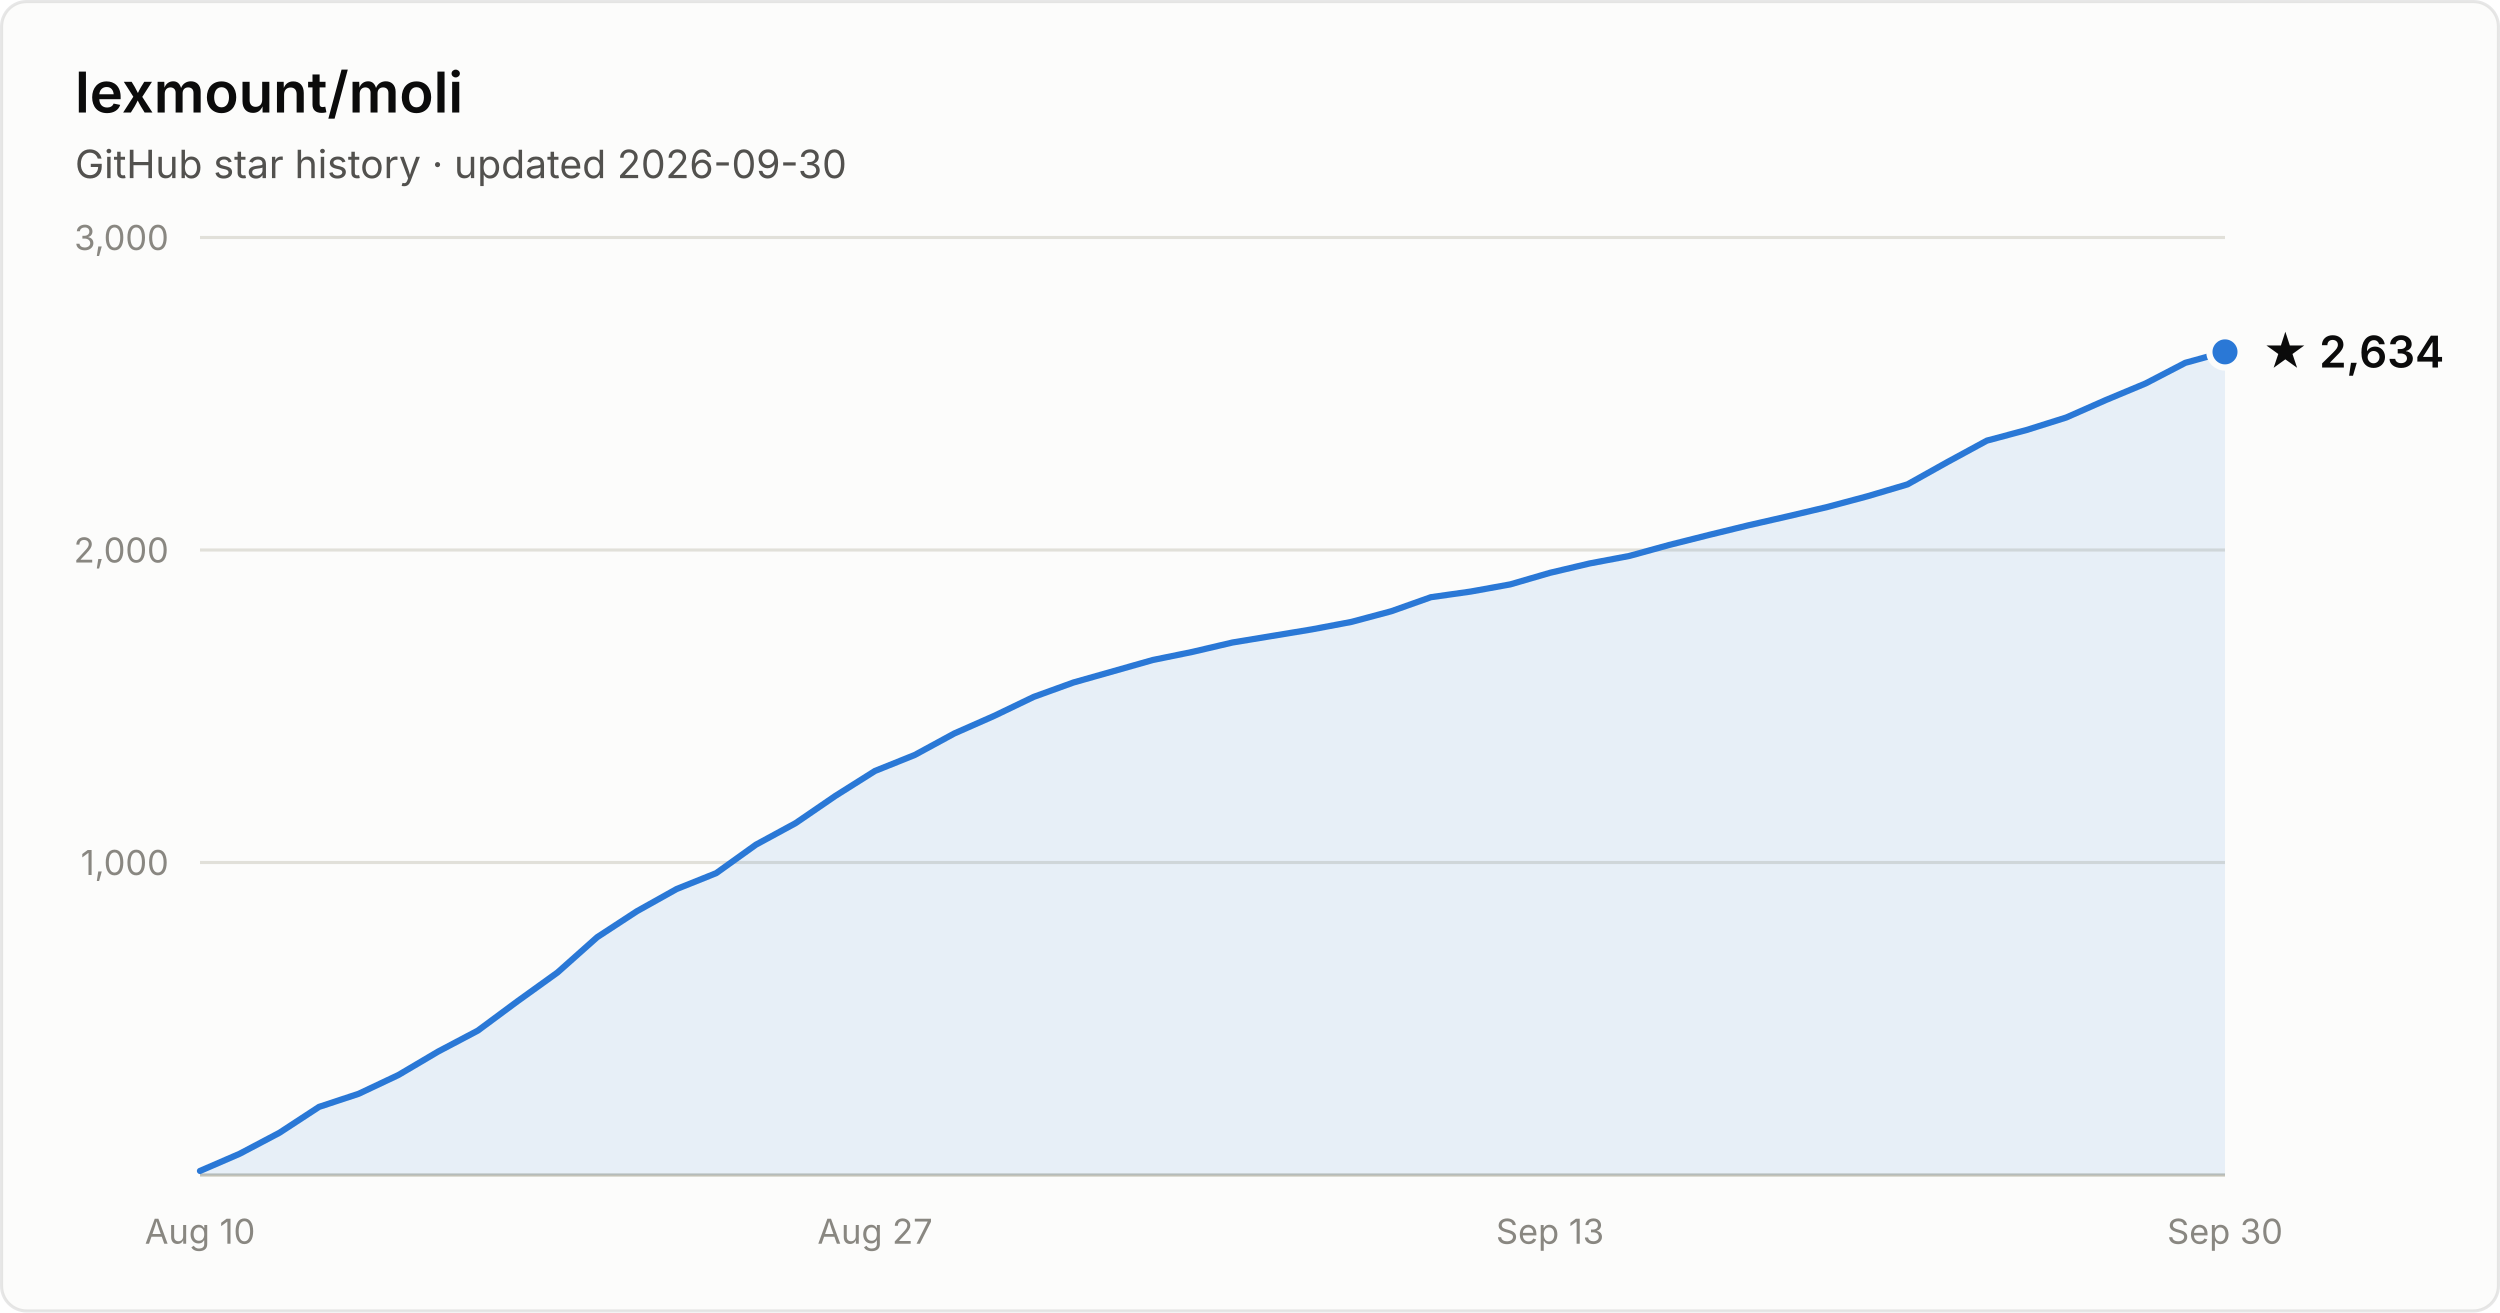
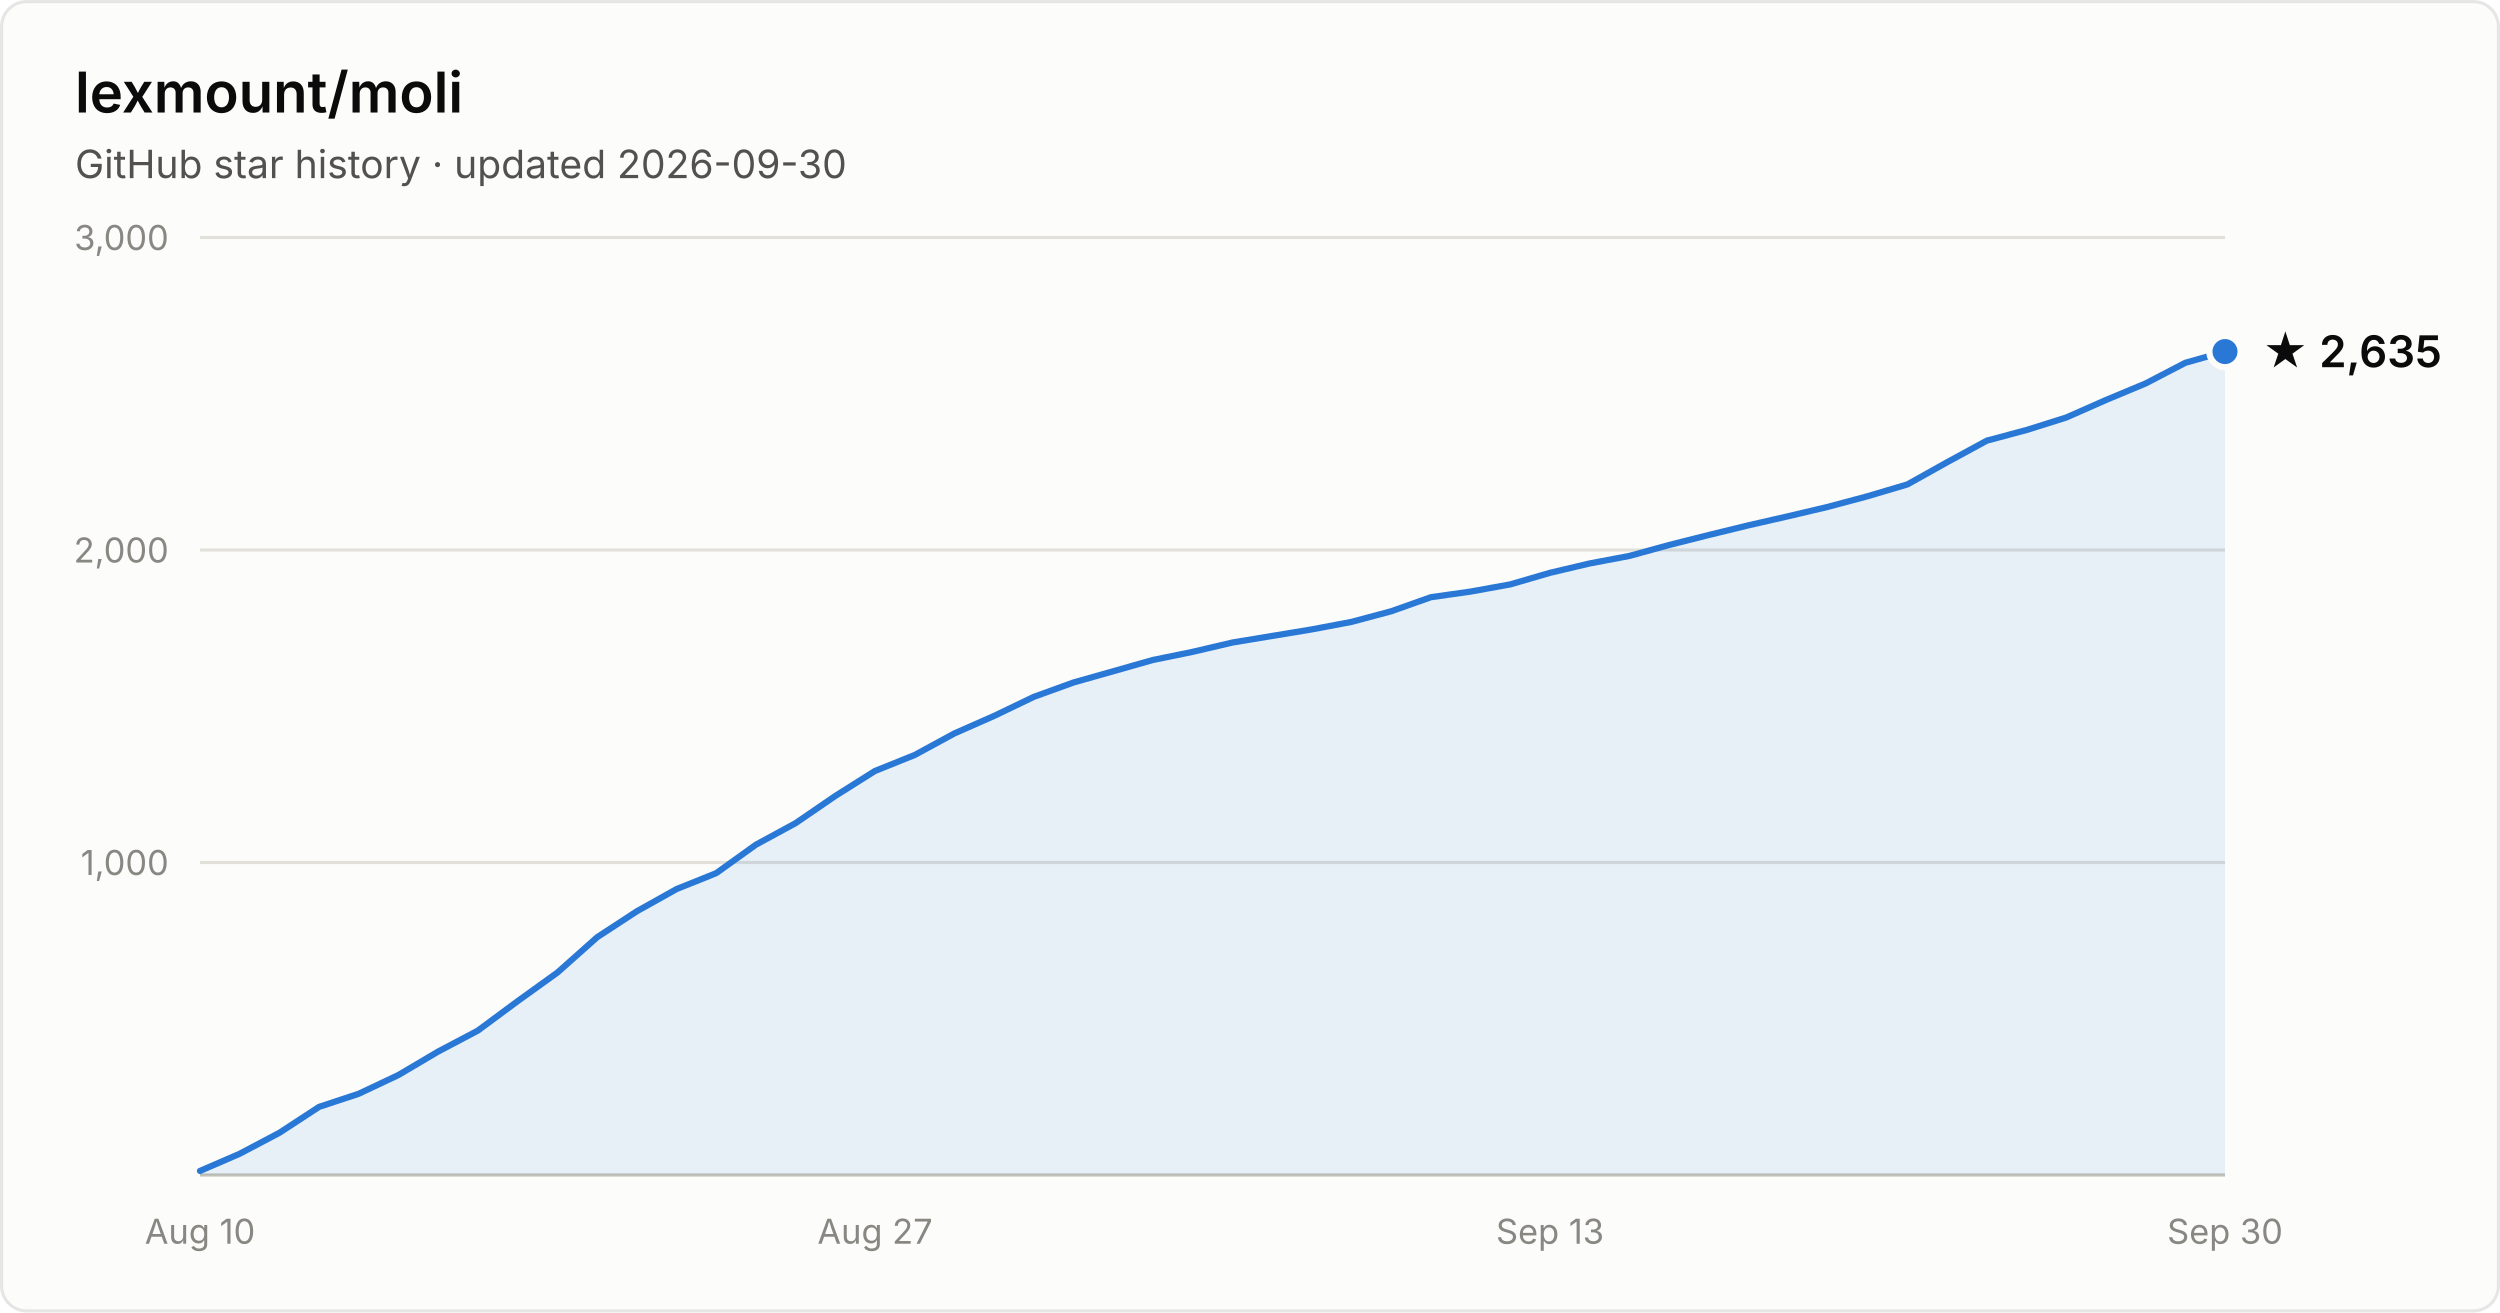
- <svg xmlns="http://www.w3.org/2000/svg" width="800" height="420" viewBox="0 0 800 420" font-family="system-ui, -apple-system, Segoe UI, sans-serif" role="img" aria-label="Star history of lexmount/moli: 2,634 stars as of 2026-09-30">
+ <svg xmlns="http://www.w3.org/2000/svg" width="800" height="420" viewBox="0 0 800 420" font-family="system-ui, -apple-system, Segoe UI, sans-serif" role="img" aria-label="Star history of lexmount/moli: 2,635 stars as of 2026-09-30">
  <rect x="0.5" y="0.5" width="799" height="419" rx="8" fill="#fcfcfb" stroke="rgba(11,11,11,0.10)" />
  <text x="24" y="36" fill="#0b0b0b" font-size="18" font-weight="600">lexmount/moli</text>
  <text x="24" y="57" fill="#52514e" font-size="12.5">GitHub star history · updated 2026-09-30</text>
  <line x1="64" y1="276.0" x2="712" y2="276.0" stroke="#e1e0d9" stroke-width="1" />
  <text x="54" y="280.0" text-anchor="end" fill="#898781" font-size="11" style="font-variant-numeric:tabular-nums">1,000</text>
  <line x1="64" y1="176.0" x2="712" y2="176.0" stroke="#e1e0d9" stroke-width="1" />
  <text x="54" y="180.0" text-anchor="end" fill="#898781" font-size="11" style="font-variant-numeric:tabular-nums">2,000</text>
  <line x1="64" y1="76.0" x2="712" y2="76.0" stroke="#e1e0d9" stroke-width="1" />
  <text x="54" y="80.0" text-anchor="end" fill="#898781" font-size="11" style="font-variant-numeric:tabular-nums">3,000</text>
  <line x1="64" y1="376" x2="712" y2="376" stroke="#c3c2b7" stroke-width="1" />
  <text x="64.0" y="398" text-anchor="middle" fill="#898781" font-size="11" style="font-variant-numeric:tabular-nums">Aug 10</text>
  <text x="280.0" y="398" text-anchor="middle" fill="#898781" font-size="11" style="font-variant-numeric:tabular-nums">Aug 27</text>
  <text x="496.0" y="398" text-anchor="middle" fill="#898781" font-size="11" style="font-variant-numeric:tabular-nums">Sep 13</text>
  <text x="712.0" y="398" text-anchor="middle" fill="#898781" font-size="11" style="font-variant-numeric:tabular-nums">Sep 30</text>
-   <path d="M64.0 374.7 L76.7 369.2 L89.4 362.5 L102.1 354.2 L114.8 350.0 L127.5 344.0 L140.2 336.5 L152.9 329.8 L165.6 320.4 L178.4 311.2 L191.1 299.9 L203.8 291.6 L216.5 284.5 L229.2 279.4 L241.9 270.3 L254.6 263.4 L267.3 254.7 L280.0 246.7 L292.7 241.6 L305.4 234.7 L318.1 229.1 L330.8 223.0 L343.5 218.4 L356.2 214.8 L368.9 211.2 L381.6 208.6 L394.4 205.6 L407.1 203.5 L419.8 201.4 L432.5 199.0 L445.2 195.6 L457.9 191.1 L470.6 189.3 L483.3 187.0 L496.0 183.3 L508.7 180.3 L521.4 177.9 L534.1 174.4 L546.8 171.2 L559.5 168.1 L572.2 165.2 L584.9 162.2 L597.6 158.8 L610.4 155.0 L623.1 147.9 L635.8 141.0 L648.5 137.6 L661.2 133.6 L673.9 128.0 L686.6 122.7 L699.3 116.1 L712.0 112.6 L712.0 376 L64.0 376 Z" fill="#2a78d6" fill-opacity="0.1" />
-   <path d="M64.0 374.7 L76.7 369.2 L89.4 362.5 L102.1 354.2 L114.8 350.0 L127.5 344.0 L140.2 336.5 L152.9 329.8 L165.6 320.4 L178.4 311.2 L191.1 299.9 L203.8 291.6 L216.5 284.5 L229.2 279.4 L241.9 270.3 L254.6 263.4 L267.3 254.7 L280.0 246.7 L292.7 241.6 L305.4 234.7 L318.1 229.1 L330.8 223.0 L343.5 218.4 L356.2 214.8 L368.9 211.2 L381.6 208.6 L394.4 205.6 L407.1 203.5 L419.8 201.4 L432.5 199.0 L445.2 195.6 L457.9 191.1 L470.6 189.3 L483.3 187.0 L496.0 183.3 L508.7 180.3 L521.4 177.9 L534.1 174.4 L546.8 171.2 L559.5 168.1 L572.2 165.2 L584.9 162.2 L597.6 158.8 L610.4 155.0 L623.1 147.9 L635.8 141.0 L648.5 137.6 L661.2 133.6 L673.9 128.0 L686.6 122.7 L699.3 116.1 L712.0 112.6" fill="none" stroke="#2a78d6" stroke-width="2" stroke-linejoin="round" stroke-linecap="round" />
-   <circle cx="712.0" cy="112.6" r="5" fill="#2a78d6" stroke="#fcfcfb" stroke-width="2" />
-   <text x="724.0" y="117.6" fill="#0b0b0b" font-size="14" font-weight="600">★ 2,634</text>
+   <path d="M64.0 374.7 L76.7 369.2 L89.4 362.5 L102.1 354.2 L114.8 350.0 L127.5 344.0 L140.2 336.5 L152.9 329.8 L165.6 320.4 L178.4 311.2 L191.1 299.9 L203.8 291.6 L216.5 284.5 L229.2 279.4 L241.9 270.3 L254.6 263.4 L267.3 254.7 L280.0 246.7 L292.7 241.6 L305.4 234.7 L318.1 229.1 L330.8 223.0 L343.5 218.4 L356.2 214.8 L368.9 211.2 L381.6 208.6 L394.4 205.6 L407.1 203.5 L419.8 201.4 L432.5 199.0 L445.2 195.6 L457.9 191.1 L470.6 189.3 L483.3 187.0 L496.0 183.3 L508.7 180.3 L521.4 177.9 L534.1 174.4 L546.8 171.2 L559.5 168.1 L572.2 165.2 L584.9 162.2 L597.6 158.8 L610.4 155.0 L623.1 147.9 L635.8 141.0 L648.5 137.6 L661.2 133.6 L673.9 128.0 L686.6 122.7 L699.3 116.1 L712.0 112.5 L712.0 376 L64.0 376 Z" fill="#2a78d6" fill-opacity="0.1" />
+   <path d="M64.0 374.7 L76.7 369.2 L89.4 362.5 L102.1 354.2 L114.8 350.0 L127.5 344.0 L140.2 336.5 L152.9 329.8 L165.6 320.4 L178.4 311.2 L191.1 299.9 L203.8 291.6 L216.5 284.5 L229.2 279.4 L241.9 270.3 L254.6 263.4 L267.3 254.7 L280.0 246.7 L292.7 241.6 L305.4 234.7 L318.1 229.1 L330.8 223.0 L343.5 218.4 L356.2 214.8 L368.9 211.2 L381.6 208.6 L394.4 205.6 L407.1 203.5 L419.8 201.4 L432.5 199.0 L445.2 195.6 L457.9 191.1 L470.6 189.3 L483.3 187.0 L496.0 183.3 L508.7 180.3 L521.4 177.9 L534.1 174.4 L546.8 171.2 L559.5 168.1 L572.2 165.2 L584.9 162.2 L597.6 158.8 L610.4 155.0 L623.1 147.9 L635.8 141.0 L648.5 137.6 L661.2 133.6 L673.9 128.0 L686.6 122.7 L699.3 116.1 L712.0 112.5" fill="none" stroke="#2a78d6" stroke-width="2" stroke-linejoin="round" stroke-linecap="round" />
+   <circle cx="712.0" cy="112.5" r="5" fill="#2a78d6" stroke="#fcfcfb" stroke-width="2" />
+   <text x="724.0" y="117.5" fill="#0b0b0b" font-size="14" font-weight="600">★ 2,635</text>
</svg>
